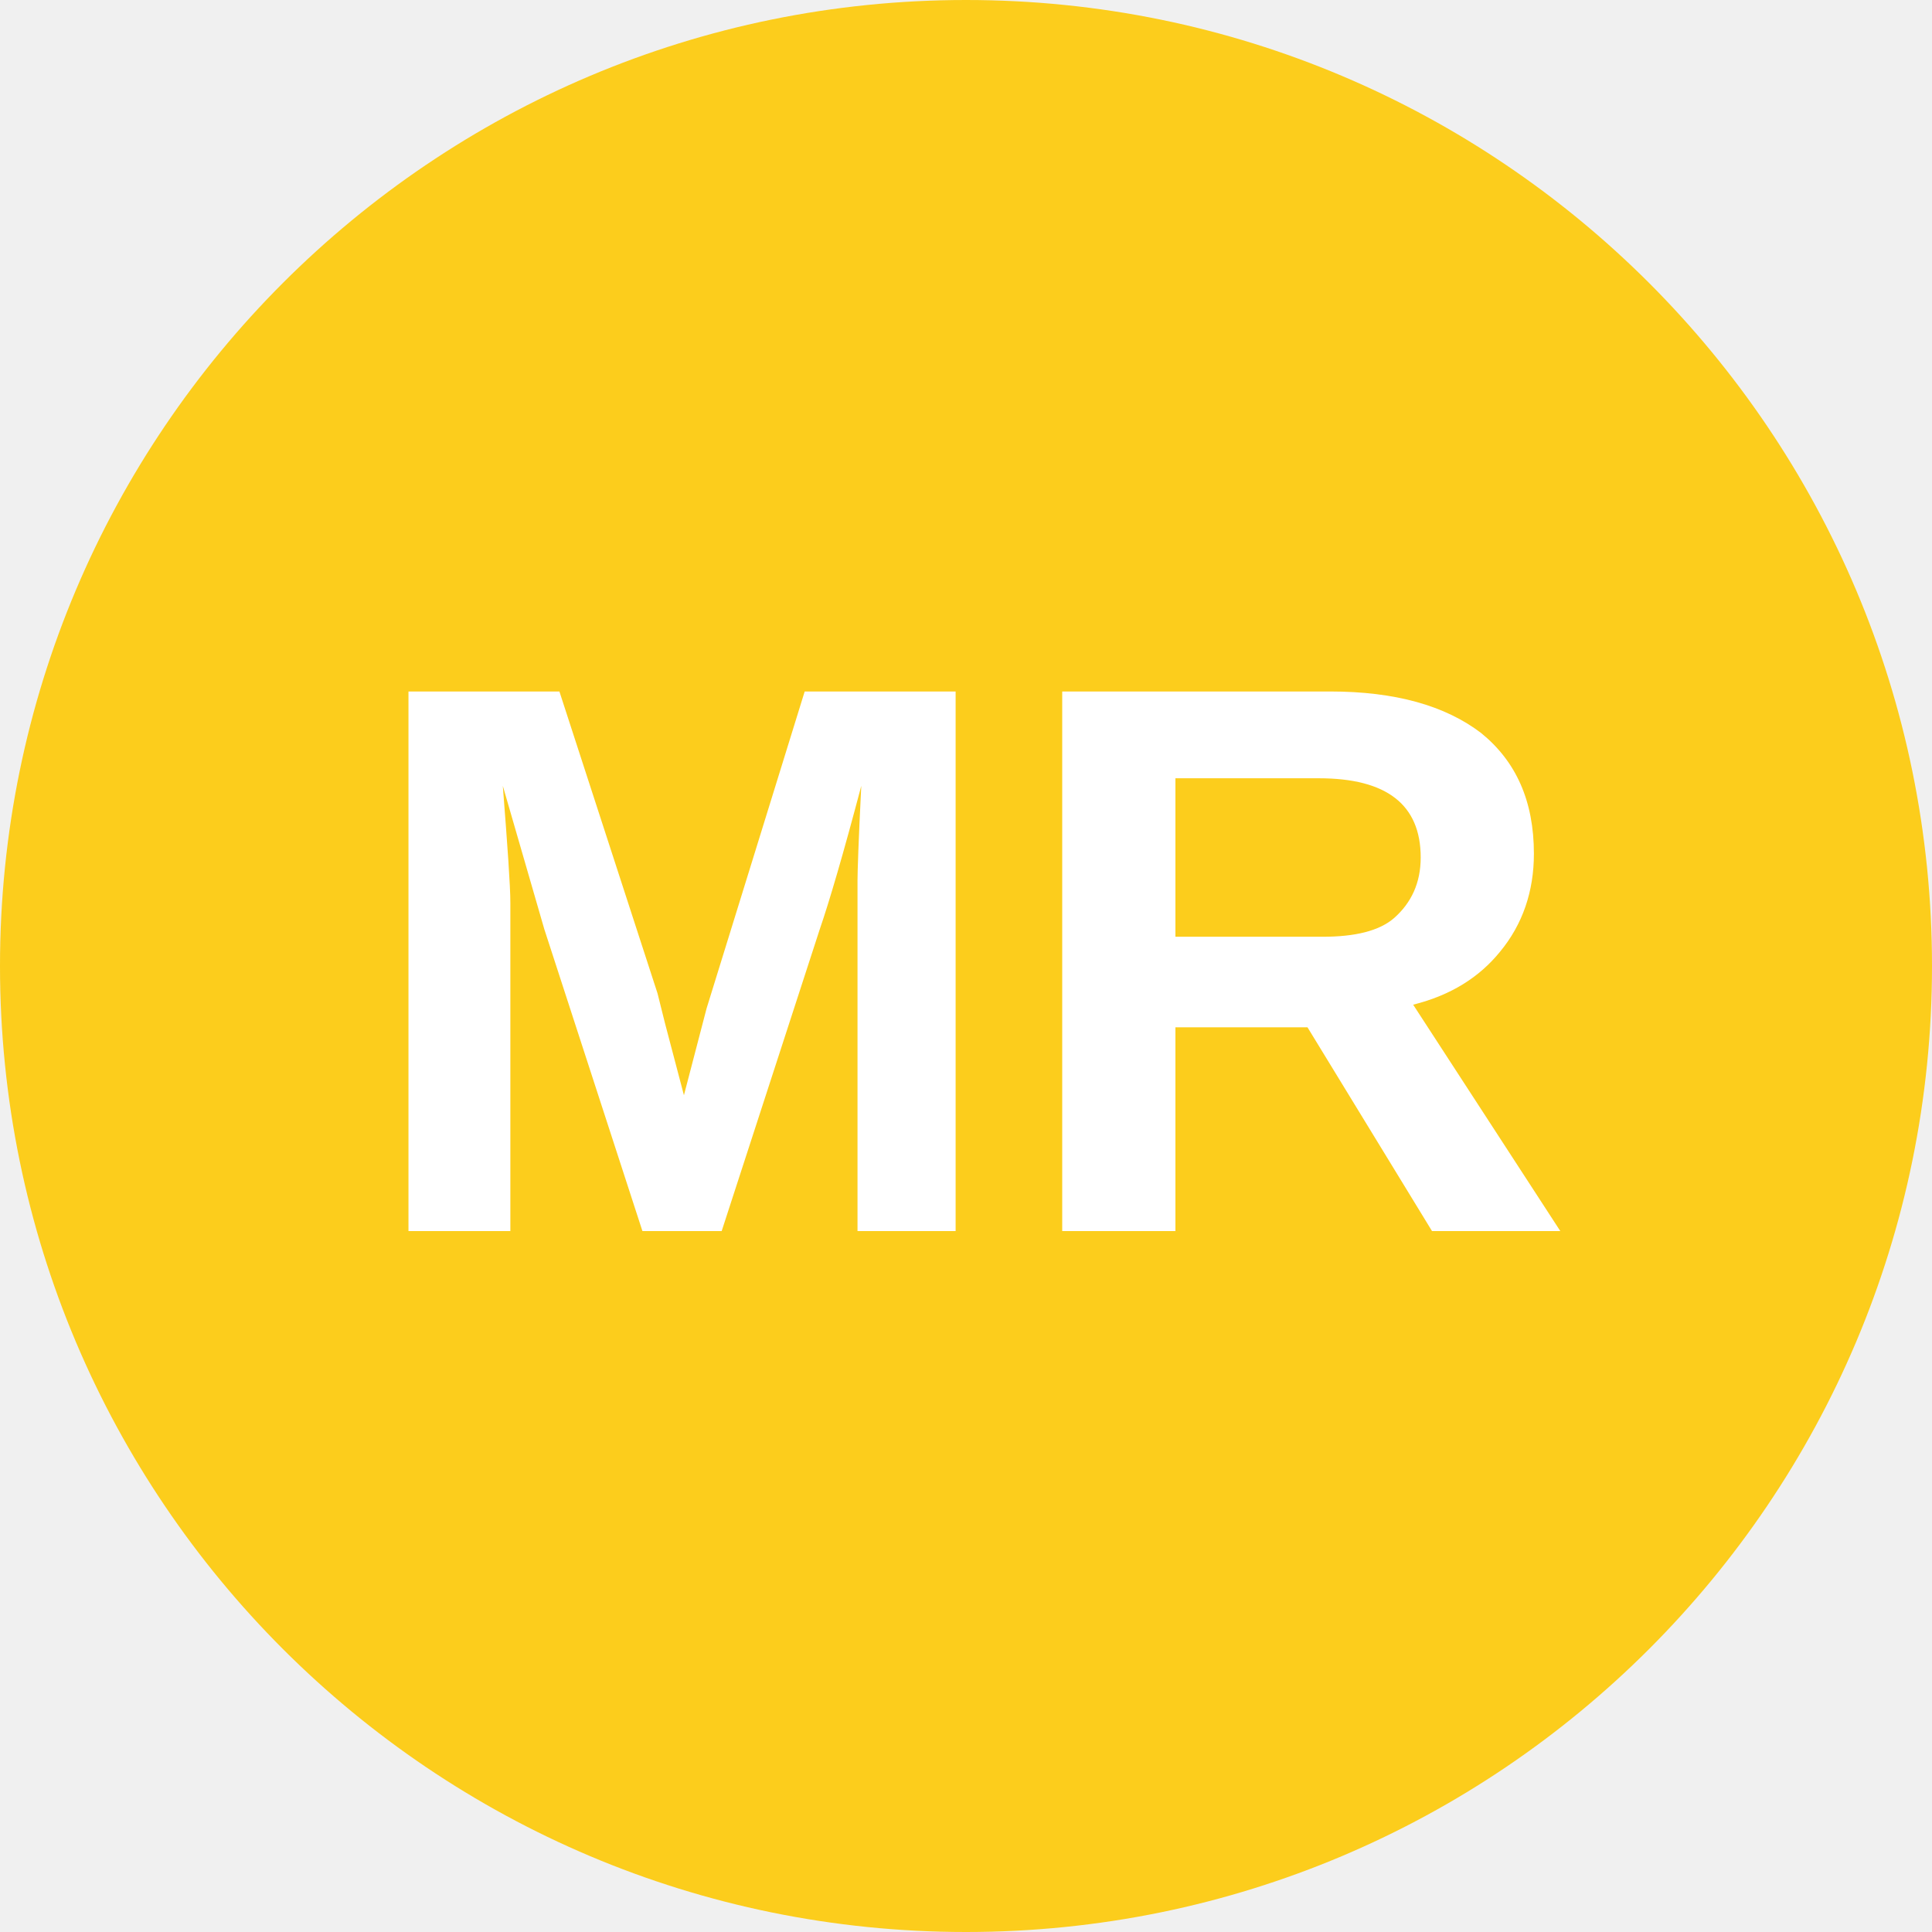
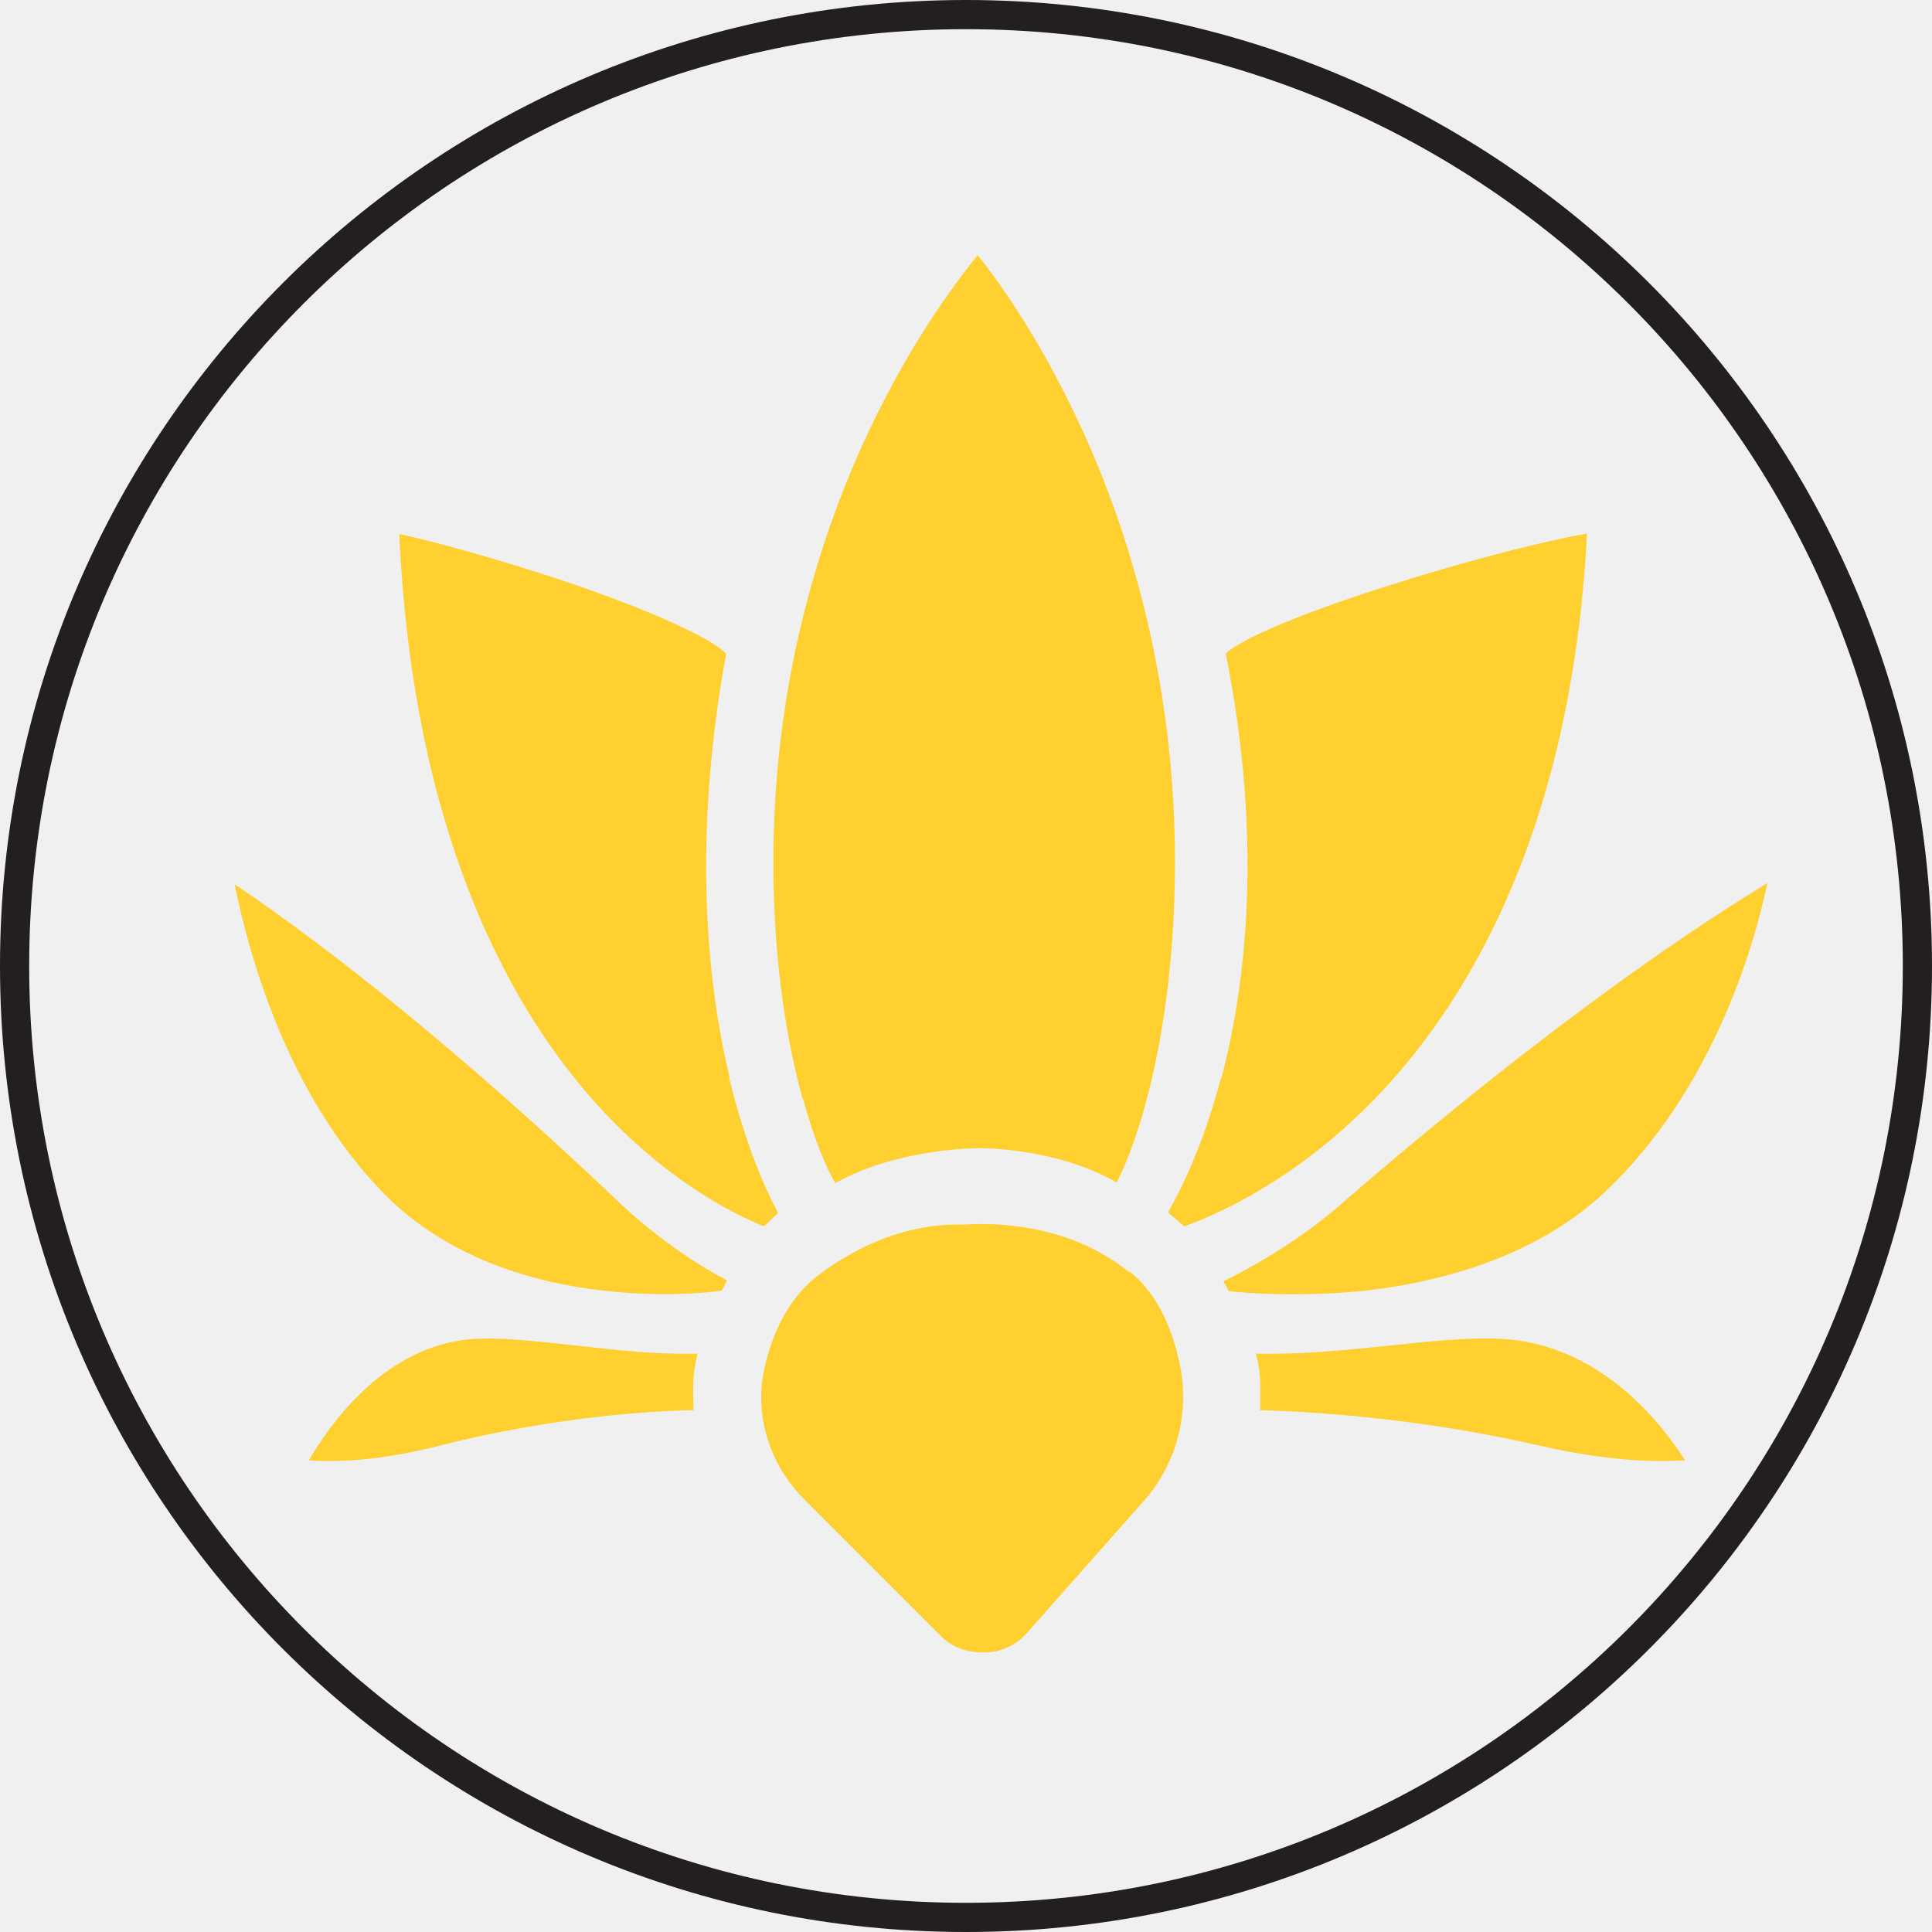
- <svg xmlns="http://www.w3.org/2000/svg" viewBox="0 0 8 8">
-   <circle cx="4" cy="4" r="4" fill="#fccd1c" />
-   <text x="4" y="5.1" text-anchor="middle" font-weight="700" font-size="3.25" textLength="7.2" lengthAdjust="spacingAndGlyphs" font-family="Arial" fill="white">MR</text>
+ <svg xmlns="http://www.w3.org/2000/svg" id="Layer_2" data-name="Layer 2" viewBox="0 0 33.1 33.1">
+   <defs>
+     <style>
+       .cls-1, .cls-2 {
+         stroke-width: 0px;
+       }
+ 
+       .cls-1, .cls-3 {
+         fill: none;
+       }
+ 
+       .cls-4 {
+         clip-path: url(#clippath-1);
+       }
+ 
+       .cls-5 {
+         clip-path: url(#clippath);
+       }
+ 
+       .cls-2 {
+         fill: #ffd030;
+       }
+ 
+       .cls-3 {
+         stroke: #231f20;
+         stroke-miterlimit: 10;
+         stroke-width: .5px;
+       }
+     </style>
+     <clipPath id="clippath">
+       <rect class="cls-1" x="1.37" y="1.85" width="30.35" height="30.35" />
+     </clipPath>
+     <clipPath id="clippath-1">
+       <rect class="cls-1" x="1.37" y="1.85" width="30.35" height="30.35" />
+     </clipPath>
+   </defs>
+   <g id="Tokens">
+     <g id="Madras">
+       <g class="cls-5">
+         <g class="cls-4">
+           <path class="cls-2" d="M19.35,21.8c-1.11-.91-2.53-.84-2.81-.82-.05,0-.09,0-.14,0,0,0-.01,0-.02,0-.45,0-1.33.11-2.31.83-.47.34-.79.87-.96,1.57-.2.83.05,1.69.68,2.32l2.32,2.32c.19.2.47.3.76.29.28,0,.55-.13.73-.34l2.01-2.27c.55-.63.78-1.5.6-2.34-.15-.7-.43-1.23-.85-1.57" />
+           <path class="cls-2" d="M13.76,18.83c.2.74.42,1.22.55,1.44,1.05-.59,2.4-.6,2.46-.6s1.35,0,2.36.59c.12-.23.33-.71.52-1.44.22-.83.48-2.21.48-4.06,0-3.47-.98-6.19-1.81-7.86-.62-1.26-1.25-2.13-1.57-2.53-.33.41-.99,1.28-1.64,2.56-.85,1.66-1.86,4.37-1.86,7.83,0,1.86.27,3.23.5,4.06" />
+           <path class="cls-2" d="M12.5,18.46c-.36-1.5-.66-3.97-.06-7.26-.14-.16-.86-.6-2.82-1.26-1.21-.4-2.29-.69-2.78-.79.24,5.2,1.94,8.15,3.34,9.72,1.25,1.4,2.48,1.97,2.91,2.14l.24-.23c-.19-.35-.55-1.13-.84-2.32" />
+           <path class="cls-2" d="M12.46,21.94c-.74-.39-1.42-.93-1.81-1.3-3.32-3.16-5.63-4.82-6.63-5.49.23,1.14.87,3.55,2.52,5.26,1.13,1.18,2.69,1.58,3.79,1.7.94.11,1.72.05,2.04,0,.03-.06.06-.13.09-.18" />
+           <path class="cls-2" d="M11.95,23.19c-.68.02-1.4-.06-2.1-.14-.74-.08-1.43-.16-1.93-.09-1.39.2-2.26,1.43-2.63,2.06.42.03,1.18.02,2.23-.25,1.97-.5,3.67-.6,4.36-.61,0-.19-.01-.42,0-.53.01-.15.04-.3.07-.44" />
+           <path class="cls-2" d="M20.92,18.46c-.31,1.18-.7,1.95-.91,2.31l.28.24c.45-.16,1.83-.72,3.23-2.15,1.54-1.57,3.4-4.52,3.67-9.72-.52.09-1.72.37-3.07.79-2.15.66-2.96,1.1-3.12,1.27.66,3.29.32,5.76-.07,7.26" />
+           <path class="cls-2" d="M21.05,22.12c.34.04,1.21.1,2.27,0,1.22-.13,2.94-.53,4.19-1.71,1.82-1.73,2.53-4.15,2.77-5.28-1.06.64-3.63,2.31-7.34,5.53-.42.37-1.17.9-1.98,1.29.03.05.06.11.09.17" />
+           <path class="cls-2" d="M21.59,23.63c0,.11,0,.34,0,.53.73.02,2.62.11,4.8.61,1.17.27,2.02.28,2.48.25-.4-.63-1.37-1.86-2.9-2.06-.55-.07-1.32,0-2.13.09-.78.08-1.57.16-2.32.14.03.13.06.29.07.44" />
+         </g>
+       </g>
+     </g>
+   </g>
+   <g id="Dire_line" data-name="Dire line">
+     <circle class="cls-3" cx="16.55" cy="16.55" r="16.3" />
+   </g>
</svg>
